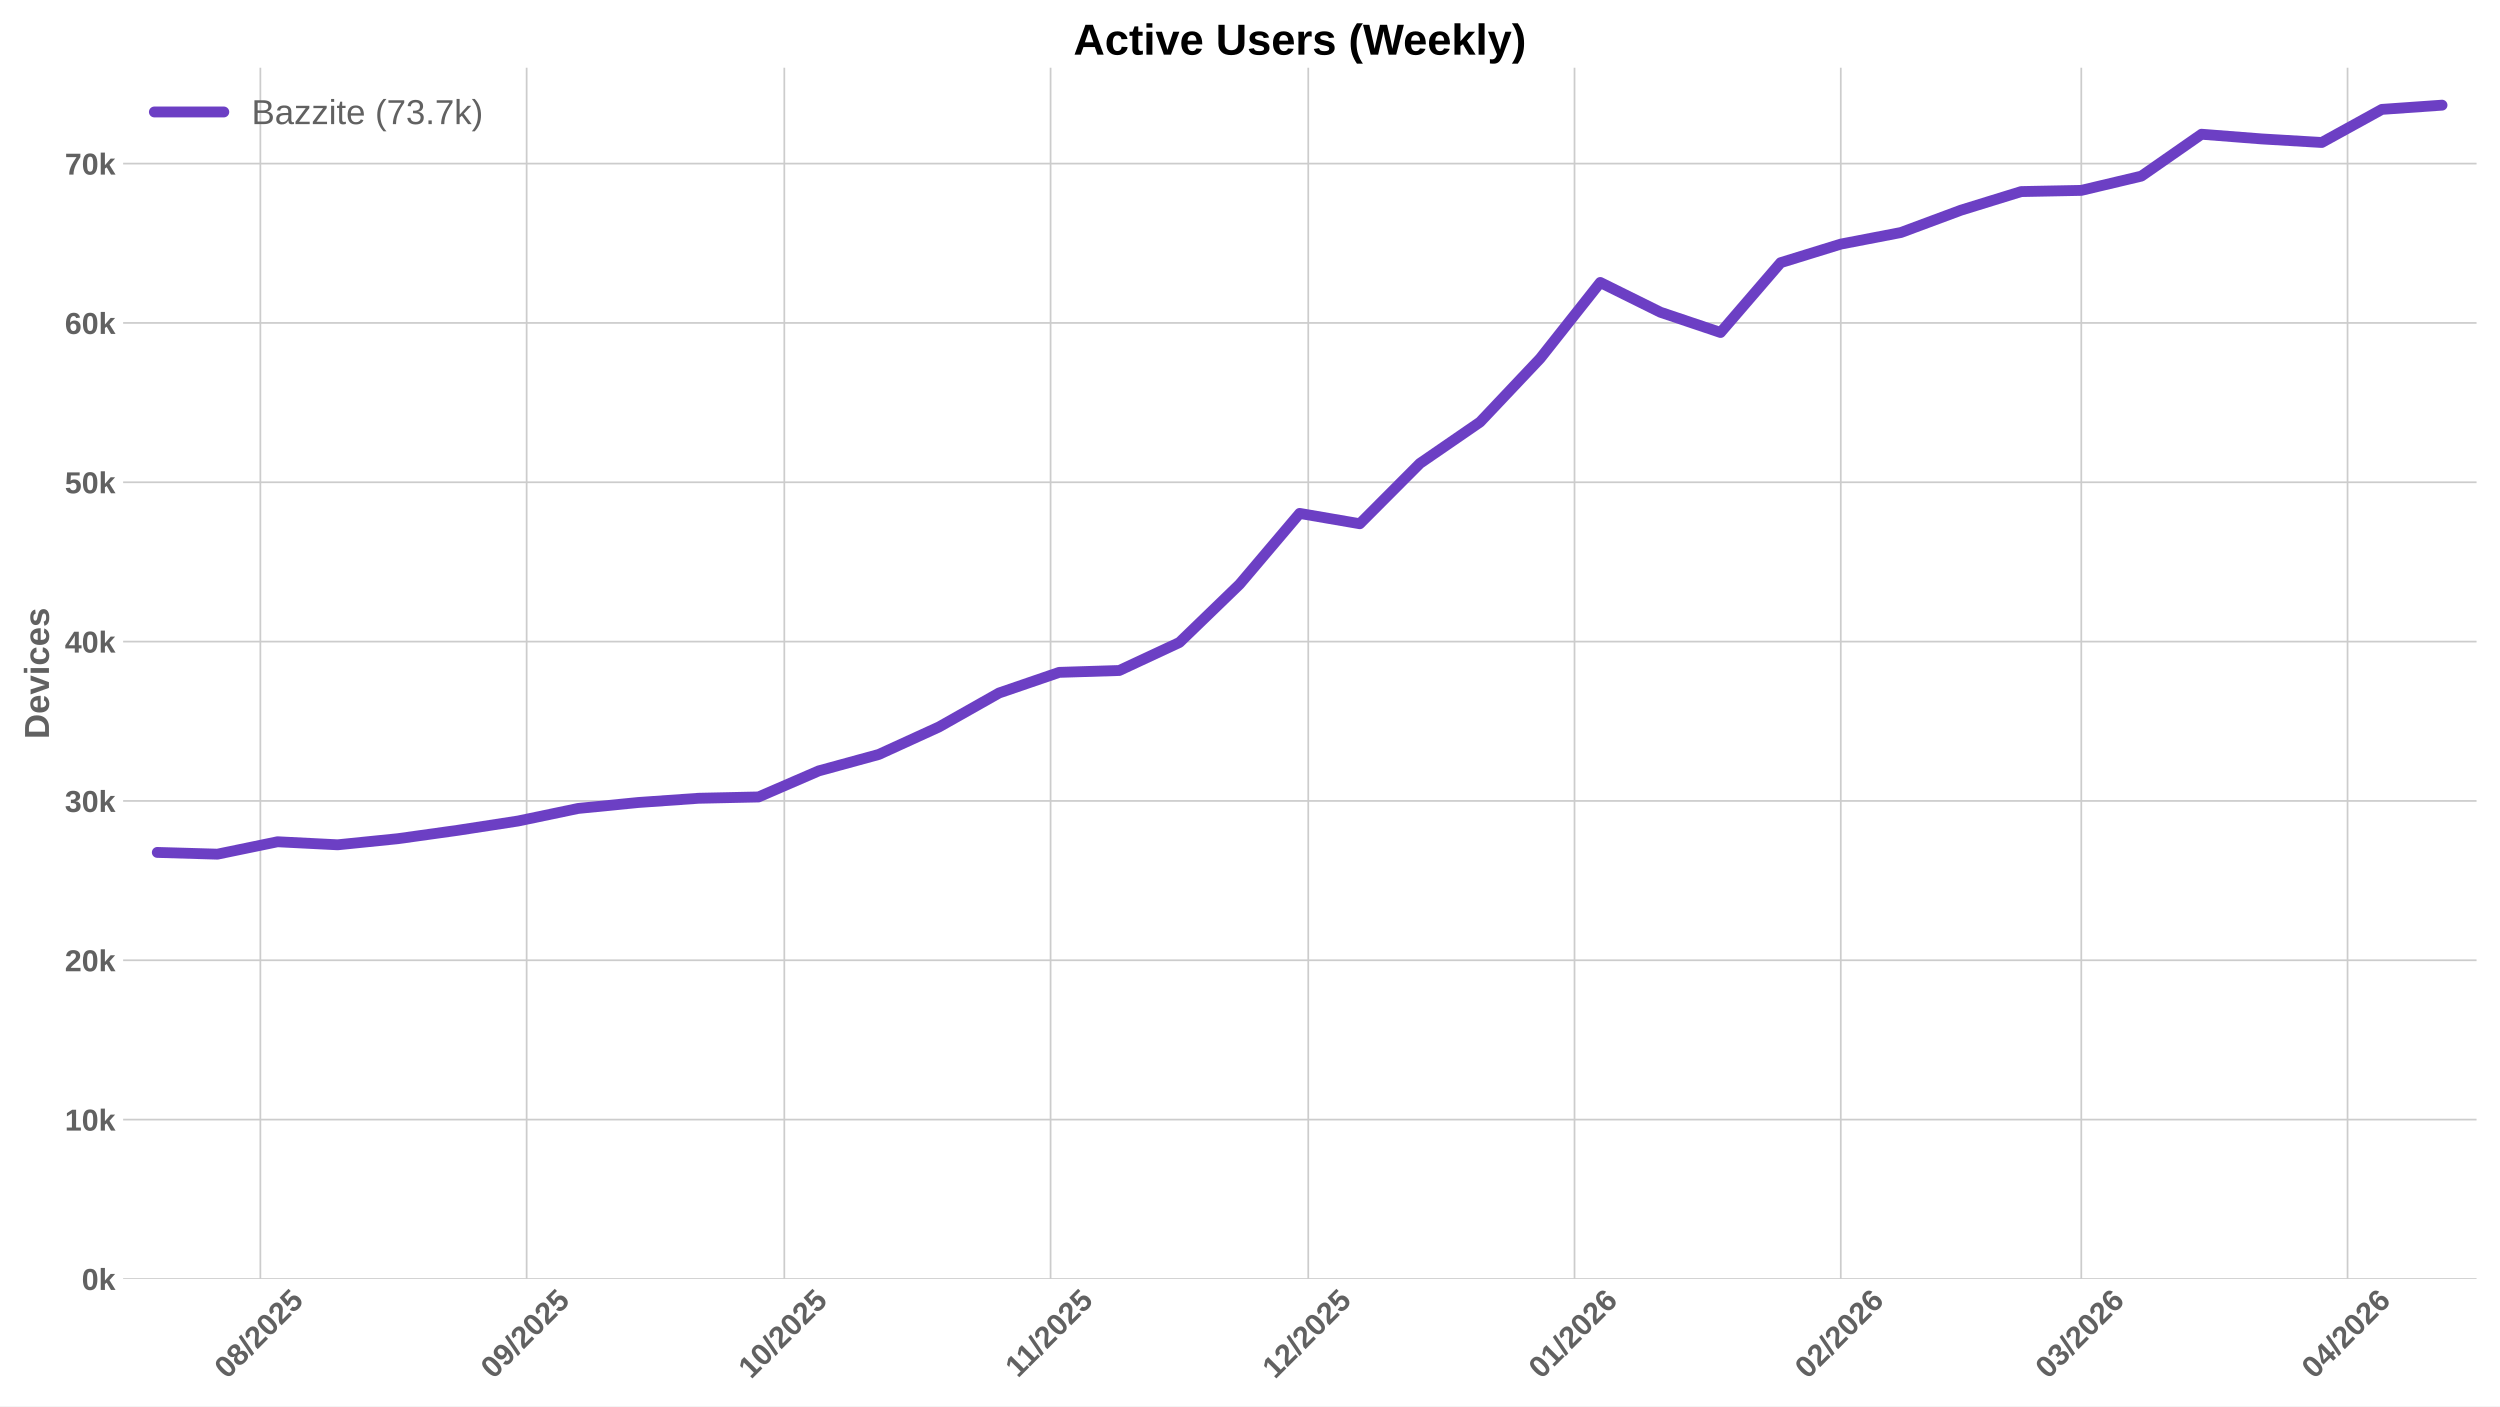
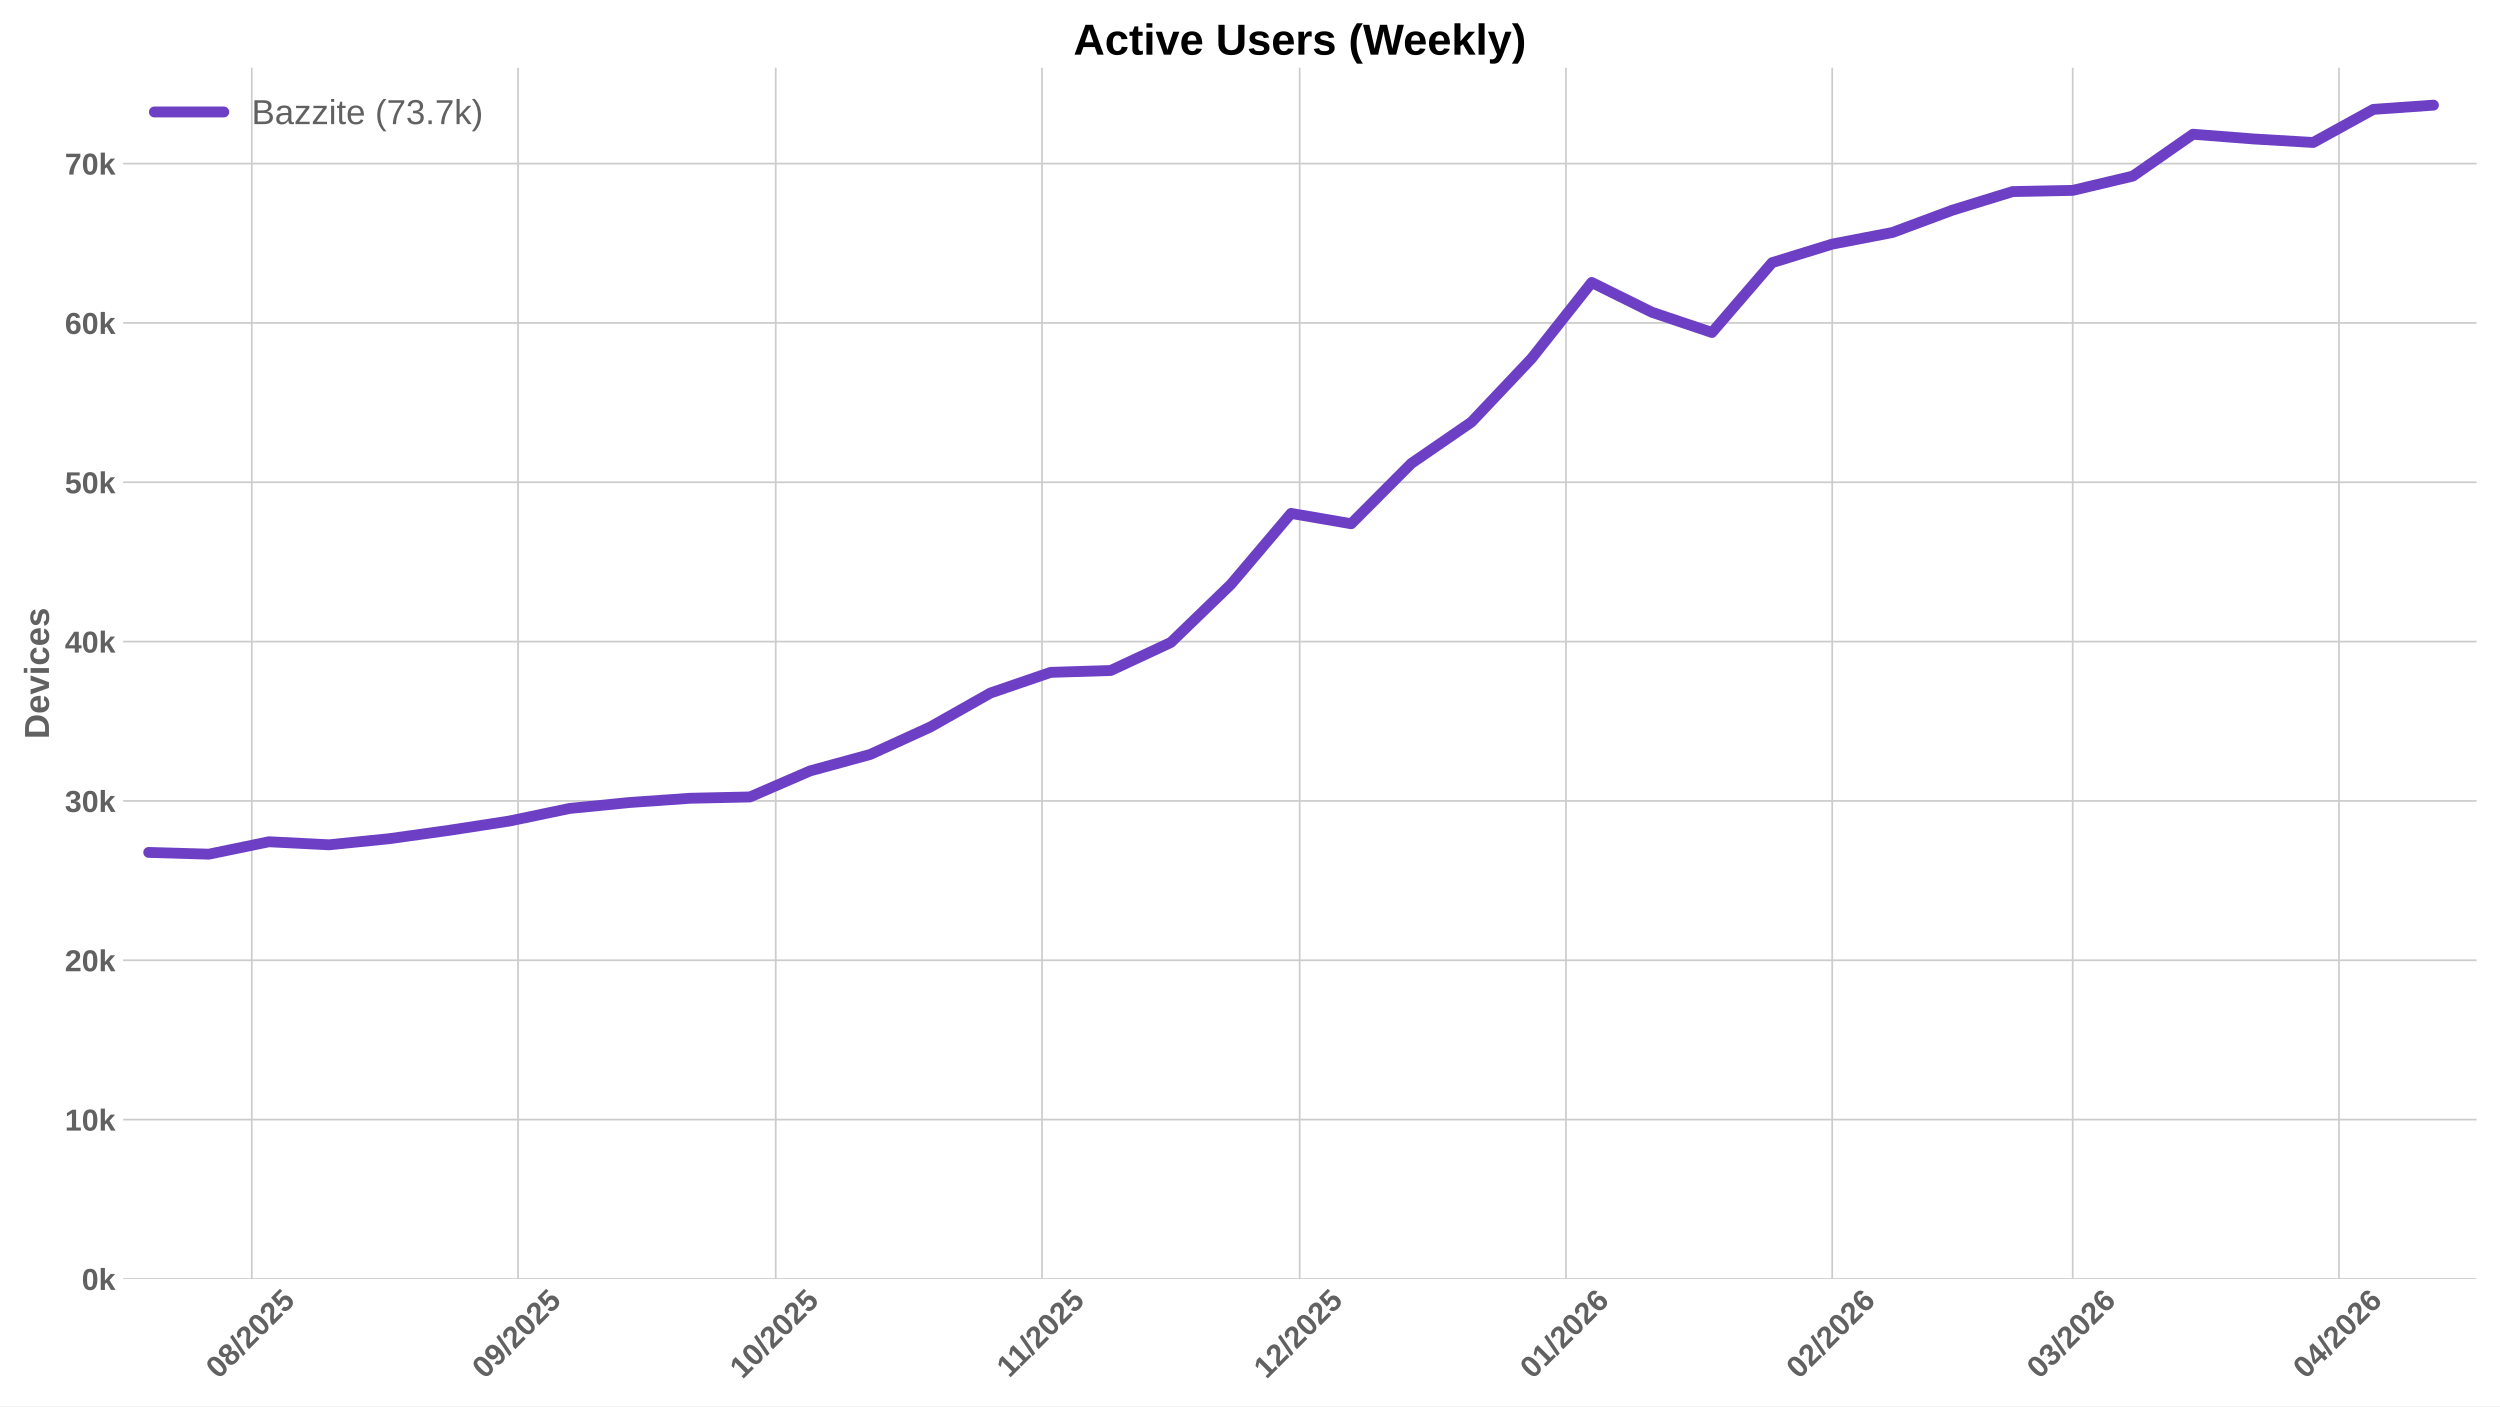
<svg xmlns="http://www.w3.org/2000/svg" xmlns:xlink="http://www.w3.org/1999/xlink" width="1152pt" height="648pt" viewBox="0 0 1152 648" version="1.1">
  <defs>
    <style type="text/css">*{stroke-linejoin: round; stroke-linecap: butt}</style>
  </defs>
  <g id="figure_1">
    <g id="patch_1">
      <path d="M 0 648  L 1152 648  L 1152 0  L 0 0  z " style="fill: #ffffff" />
    </g>
    <g id="axes_1">
      <g id="patch_2">
        <path d="M 56.73 589.343  L 1141.2 589.343  L 1141.2 31.2  L 56.73 31.2  z " style="fill: #ffffff" />
      </g>
      <g id="matplotlib.axis_1">
        <g id="xtick_1">
          <g id="line2d_1">
-             <path d="M 119.976 589.343  L 119.976 31.2  " clip-path="url(#p1891f5cf6b)" style="fill: none; stroke: #cccccc; stroke-width: 0.8; stroke-linecap: round" />
+             <path d="M 116.022 589.343  L 116.022 31.2  " clip-path="url(#p7c97f3d510)" style="fill: none; stroke: #cccccc; stroke-width: 0.8; stroke-linecap: round" />
          </g>
          <g id="line2d_2" />
          <g id="text_1">
-             <g style="fill: #616161" transform="translate(104.6459 635.7977) rotate(-45) scale(0.14 -0.14)">
+             <g style="fill: #616161" transform="translate(100.6916 635.7977) rotate(-45) scale(0.14 -0.14)">
              <defs>
                <path id="LiberationSans-Bold-30" d="M 3297 2203  Q 3297 1088 2914 512  Q 2531 -63 1766 -63  Q 253 -63 253 2203  Q 253 2994 418 3494  Q 584 3994 915 4231  Q 1247 4469 1791 4469  Q 2572 4469 2934 3903  Q 3297 3338 3297 2203  z M 2416 2203  Q 2416 2813 2356 3150  Q 2297 3488 2165 3634  Q 2034 3781 1784 3781  Q 1519 3781 1383 3632  Q 1247 3484 1189 3148  Q 1131 2813 1131 2203  Q 1131 1600 1192 1261  Q 1253 922 1386 775  Q 1519 628 1772 628  Q 2022 628 2158 783  Q 2294 938 2355 1278  Q 2416 1619 2416 2203  z " transform="scale(0.015625)" />
                <path id="LiberationSans-Bold-38" d="M 3363 1241  Q 3363 622 2953 279  Q 2544 -63 1784 -63  Q 1031 -63 617 278  Q 203 619 203 1234  Q 203 1656 447 1945  Q 691 2234 1100 2303  L 1100 2316  Q 744 2394 525 2669  Q 306 2944 306 3303  Q 306 3844 689 4156  Q 1072 4469 1772 4469  Q 2488 4469 2870 4164  Q 3253 3859 3253 3297  Q 3253 2938 3036 2666  Q 2819 2394 2453 2322  L 2453 2309  Q 2878 2241 3120 1961  Q 3363 1681 3363 1241  z M 2350 3250  Q 2350 3563 2206 3708  Q 2063 3853 1772 3853  Q 1203 3853 1203 3250  Q 1203 2619 1778 2619  Q 2066 2619 2208 2766  Q 2350 2913 2350 3250  z M 2453 1313  Q 2453 2003 1766 2003  Q 1447 2003 1276 1822  Q 1106 1641 1106 1300  Q 1106 913 1275 734  Q 1444 556 1791 556  Q 2131 556 2292 734  Q 2453 913 2453 1313  z " transform="scale(0.015625)" />
                <path id="LiberationSans-Bold-2f" d="M 63 -128  L 972 4638  L 1716 4638  L 822 -128  L 63 -128  z " transform="scale(0.015625)" />
                <path id="LiberationSans-Bold-32" d="M 222 0  L 222 609  Q 394 988 711 1347  Q 1028 1706 1509 2097  Q 1972 2472 2158 2715  Q 2344 2959 2344 3194  Q 2344 3769 1766 3769  Q 1484 3769 1336 3617  Q 1188 3466 1144 3163  L 259 3213  Q 334 3825 717 4147  Q 1100 4469 1759 4469  Q 2472 4469 2853 4144  Q 3234 3819 3234 3231  Q 3234 2922 3112 2672  Q 2991 2422 2800 2211  Q 2609 2000 2376 1815  Q 2144 1631 1925 1456  Q 1706 1281 1526 1103  Q 1347 925 1259 722  L 3303 722  L 3303 0  L 222 0  z " transform="scale(0.015625)" />
                <path id="LiberationSans-Bold-35" d="M 3381 1466  Q 3381 766 2945 351  Q 2509 -63 1750 -63  Q 1088 -63 689 235  Q 291 534 197 1100  L 1075 1172  Q 1144 891 1319 762  Q 1494 634 1759 634  Q 2088 634 2283 843  Q 2478 1053 2478 1447  Q 2478 1794 2293 2001  Q 2109 2209 1778 2209  Q 1413 2209 1181 1925  L 325 1925  L 478 4403  L 3125 4403  L 3125 3750  L 1275 3750  L 1203 2638  Q 1522 2919 2000 2919  Q 2628 2919 3004 2528  Q 3381 2138 3381 1466  z " transform="scale(0.015625)" />
              </defs>
              <use xlink:href="#LiberationSans-Bold-30" />
              <use xlink:href="#LiberationSans-Bold-38" transform="translate(55.61523 0)" />
              <use xlink:href="#LiberationSans-Bold-2f" transform="translate(111.2305 0)" />
              <use xlink:href="#LiberationSans-Bold-32" transform="translate(139.0137 0)" />
              <use xlink:href="#LiberationSans-Bold-30" transform="translate(194.6289 0)" />
              <use xlink:href="#LiberationSans-Bold-32" transform="translate(250.2441 0)" />
              <use xlink:href="#LiberationSans-Bold-35" transform="translate(305.8594 0)" />
            </g>
          </g>
        </g>
        <g id="xtick_2">
          <g id="line2d_3">
-             <path d="M 242.672 589.343  L 242.672 31.2  " clip-path="url(#p1891f5cf6b)" style="fill: none; stroke: #cccccc; stroke-width: 0.8; stroke-linecap: round" />
+             <path d="M 238.717 589.343  L 238.717 31.2  " clip-path="url(#p7c97f3d510)" style="fill: none; stroke: #cccccc; stroke-width: 0.8; stroke-linecap: round" />
          </g>
          <g id="line2d_4" />
          <g id="text_2">
-             <g style="fill: #616161" transform="translate(227.3414 635.7977) rotate(-45) scale(0.14 -0.14)">
+             <g style="fill: #616161" transform="translate(223.3872 635.7977) rotate(-45) scale(0.14 -0.14)">
              <defs>
                <path id="LiberationSans-Bold-39" d="M 3322 2272  Q 3322 1100 2894 518  Q 2466 -63 1678 -63  Q 1097 -63 767 185  Q 438 434 300 972  L 1125 1088  Q 1247 628 1688 628  Q 2056 628 2254 981  Q 2453 1334 2459 2028  Q 2341 1794 2070 1661  Q 1800 1528 1488 1528  Q 906 1528 564 1923  Q 222 2319 222 2994  Q 222 3688 623 4078  Q 1025 4469 1759 4469  Q 2550 4469 2936 3920  Q 3322 3372 3322 2272  z M 2394 2888  Q 2394 3297 2214 3539  Q 2034 3781 1738 3781  Q 1447 3781 1280 3570  Q 1113 3359 1113 2988  Q 1113 2622 1278 2401  Q 1444 2181 1741 2181  Q 2022 2181 2208 2373  Q 2394 2566 2394 2888  z " transform="scale(0.015625)" />
              </defs>
              <use xlink:href="#LiberationSans-Bold-30" />
              <use xlink:href="#LiberationSans-Bold-39" transform="translate(55.61523 0)" />
              <use xlink:href="#LiberationSans-Bold-2f" transform="translate(111.2305 0)" />
              <use xlink:href="#LiberationSans-Bold-32" transform="translate(139.0137 0)" />
              <use xlink:href="#LiberationSans-Bold-30" transform="translate(194.6289 0)" />
              <use xlink:href="#LiberationSans-Bold-32" transform="translate(250.2441 0)" />
              <use xlink:href="#LiberationSans-Bold-35" transform="translate(305.8594 0)" />
            </g>
          </g>
        </g>
        <g id="xtick_3">
          <g id="line2d_5">
-             <path d="M 361.409 589.343  L 361.409 31.2  " clip-path="url(#p1891f5cf6b)" style="fill: none; stroke: #cccccc; stroke-width: 0.8; stroke-linecap: round" />
+             <path d="M 357.455 589.343  L 357.455 31.2  " clip-path="url(#p7c97f3d510)" style="fill: none; stroke: #cccccc; stroke-width: 0.8; stroke-linecap: round" />
          </g>
          <g id="line2d_6" />
          <g id="text_3">
-             <g style="fill: #616161" transform="translate(346.079 635.7977) rotate(-45) scale(0.14 -0.14)">
+             <g style="fill: #616161" transform="translate(342.1247 635.7977) rotate(-45) scale(0.14 -0.14)">
              <defs>
                <path id="LiberationSans-Bold-31" d="M 403 0  L 403 653  L 1494 653  L 1494 3656  L 438 2997  L 438 3688  L 1541 4403  L 2372 4403  L 2372 653  L 3381 653  L 3381 0  L 403 0  z " transform="scale(0.015625)" />
              </defs>
              <use xlink:href="#LiberationSans-Bold-31" />
              <use xlink:href="#LiberationSans-Bold-30" transform="translate(55.61523 0)" />
              <use xlink:href="#LiberationSans-Bold-2f" transform="translate(111.2305 0)" />
              <use xlink:href="#LiberationSans-Bold-32" transform="translate(139.0137 0)" />
              <use xlink:href="#LiberationSans-Bold-30" transform="translate(194.6289 0)" />
              <use xlink:href="#LiberationSans-Bold-32" transform="translate(250.2441 0)" />
              <use xlink:href="#LiberationSans-Bold-35" transform="translate(305.8594 0)" />
            </g>
          </g>
        </g>
        <g id="xtick_4">
          <g id="line2d_7">
-             <path d="M 484.105 589.343  L 484.105 31.2  " clip-path="url(#p1891f5cf6b)" style="fill: none; stroke: #cccccc; stroke-width: 0.8; stroke-linecap: round" />
+             <path d="M 480.151 589.343  L 480.151 31.2  " clip-path="url(#p7c97f3d510)" style="fill: none; stroke: #cccccc; stroke-width: 0.8; stroke-linecap: round" />
          </g>
          <g id="line2d_8" />
          <g id="text_4">
-             <g style="fill: #616161" transform="translate(469.0467 635.2532) rotate(-45) scale(0.14 -0.14)">
+             <g style="fill: #616161" transform="translate(465.0925 635.2532) rotate(-45) scale(0.14 -0.14)">
              <use xlink:href="#LiberationSans-Bold-31" />
              <use xlink:href="#LiberationSans-Bold-31" transform="translate(50.11523 0)" />
              <use xlink:href="#LiberationSans-Bold-2f" transform="translate(105.7305 0)" />
              <use xlink:href="#LiberationSans-Bold-32" transform="translate(133.5137 0)" />
              <use xlink:href="#LiberationSans-Bold-30" transform="translate(189.1289 0)" />
              <use xlink:href="#LiberationSans-Bold-32" transform="translate(244.7441 0)" />
              <use xlink:href="#LiberationSans-Bold-35" transform="translate(300.3594 0)" />
            </g>
          </g>
        </g>
        <g id="xtick_5">
          <g id="line2d_9">
-             <path d="M 602.842 589.343  L 602.842 31.2  " clip-path="url(#p1891f5cf6b)" style="fill: none; stroke: #cccccc; stroke-width: 0.8; stroke-linecap: round" />
+             <path d="M 598.888 589.343  L 598.888 31.2  " clip-path="url(#p7c97f3d510)" style="fill: none; stroke: #cccccc; stroke-width: 0.8; stroke-linecap: round" />
          </g>
          <g id="line2d_10" />
          <g id="text_5">
-             <g style="fill: #616161" transform="translate(587.5121 635.7977) rotate(-45) scale(0.14 -0.14)">
+             <g style="fill: #616161" transform="translate(583.5579 635.7977) rotate(-45) scale(0.14 -0.14)">
              <use xlink:href="#LiberationSans-Bold-31" />
              <use xlink:href="#LiberationSans-Bold-32" transform="translate(55.61523 0)" />
              <use xlink:href="#LiberationSans-Bold-2f" transform="translate(111.2305 0)" />
              <use xlink:href="#LiberationSans-Bold-32" transform="translate(139.0137 0)" />
              <use xlink:href="#LiberationSans-Bold-30" transform="translate(194.6289 0)" />
              <use xlink:href="#LiberationSans-Bold-32" transform="translate(250.2441 0)" />
              <use xlink:href="#LiberationSans-Bold-35" transform="translate(305.8594 0)" />
            </g>
          </g>
        </g>
        <g id="xtick_6">
          <g id="line2d_11">
-             <path d="M 725.538 589.343  L 725.538 31.2  " clip-path="url(#p1891f5cf6b)" style="fill: none; stroke: #cccccc; stroke-width: 0.8; stroke-linecap: round" />
+             <path d="M 721.584 589.343  L 721.584 31.2  " clip-path="url(#p7c97f3d510)" style="fill: none; stroke: #cccccc; stroke-width: 0.8; stroke-linecap: round" />
          </g>
          <g id="line2d_12" />
          <g id="text_6">
-             <g style="fill: #616161" transform="translate(710.2076 635.7977) rotate(-45) scale(0.14 -0.14)">
+             <g style="fill: #616161" transform="translate(706.2534 635.7977) rotate(-45) scale(0.14 -0.14)">
              <defs>
                <path id="LiberationSans-Bold-36" d="M 3328 1441  Q 3328 738 2934 337  Q 2541 -63 1847 -63  Q 1069 -63 651 482  Q 234 1028 234 2100  Q 234 3278 657 3873  Q 1081 4469 1869 4469  Q 2428 4469 2751 4222  Q 3075 3975 3209 3456  L 2381 3341  Q 2263 3775 1850 3775  Q 1497 3775 1295 3422  Q 1094 3069 1094 2350  Q 1234 2584 1484 2709  Q 1734 2834 2050 2834  Q 2641 2834 2984 2459  Q 3328 2084 3328 1441  z M 2447 1416  Q 2447 1791 2273 1989  Q 2100 2188 1797 2188  Q 1506 2188 1331 2002  Q 1156 1816 1156 1509  Q 1156 1125 1339 873  Q 1522 622 1819 622  Q 2116 622 2281 833  Q 2447 1044 2447 1416  z " transform="scale(0.015625)" />
              </defs>
              <use xlink:href="#LiberationSans-Bold-30" />
              <use xlink:href="#LiberationSans-Bold-31" transform="translate(55.61523 0)" />
              <use xlink:href="#LiberationSans-Bold-2f" transform="translate(111.2305 0)" />
              <use xlink:href="#LiberationSans-Bold-32" transform="translate(139.0137 0)" />
              <use xlink:href="#LiberationSans-Bold-30" transform="translate(194.6289 0)" />
              <use xlink:href="#LiberationSans-Bold-32" transform="translate(250.2441 0)" />
              <use xlink:href="#LiberationSans-Bold-36" transform="translate(305.8594 0)" />
            </g>
          </g>
        </g>
        <g id="xtick_7">
          <g id="line2d_13">
-             <path d="M 848.233 589.343  L 848.233 31.2  " clip-path="url(#p1891f5cf6b)" style="fill: none; stroke: #cccccc; stroke-width: 0.8; stroke-linecap: round" />
+             <path d="M 844.279 589.343  L 844.279 31.2  " clip-path="url(#p7c97f3d510)" style="fill: none; stroke: #cccccc; stroke-width: 0.8; stroke-linecap: round" />
          </g>
          <g id="line2d_14" />
          <g id="text_7">
-             <g style="fill: #616161" transform="translate(832.9031 635.7977) rotate(-45) scale(0.14 -0.14)">
+             <g style="fill: #616161" transform="translate(828.9489 635.7977) rotate(-45) scale(0.14 -0.14)">
              <use xlink:href="#LiberationSans-Bold-30" />
              <use xlink:href="#LiberationSans-Bold-32" transform="translate(55.61523 0)" />
              <use xlink:href="#LiberationSans-Bold-2f" transform="translate(111.2305 0)" />
              <use xlink:href="#LiberationSans-Bold-32" transform="translate(139.0137 0)" />
              <use xlink:href="#LiberationSans-Bold-30" transform="translate(194.6289 0)" />
              <use xlink:href="#LiberationSans-Bold-32" transform="translate(250.2441 0)" />
              <use xlink:href="#LiberationSans-Bold-36" transform="translate(305.8594 0)" />
            </g>
          </g>
        </g>
        <g id="xtick_8">
          <g id="line2d_15">
-             <path d="M 959.055 589.343  L 959.055 31.2  " clip-path="url(#p1891f5cf6b)" style="fill: none; stroke: #cccccc; stroke-width: 0.8; stroke-linecap: round" />
+             <path d="M 955.101 589.343  L 955.101 31.2  " clip-path="url(#p7c97f3d510)" style="fill: none; stroke: #cccccc; stroke-width: 0.8; stroke-linecap: round" />
          </g>
          <g id="line2d_16" />
          <g id="text_8">
-             <g style="fill: #616161" transform="translate(943.7249 635.7977) rotate(-45) scale(0.14 -0.14)">
+             <g style="fill: #616161" transform="translate(939.7706 635.7977) rotate(-45) scale(0.14 -0.14)">
              <defs>
                <path id="LiberationSans-Bold-33" d="M 3328 1222  Q 3328 603 2922 265  Q 2516 -72 1766 -72  Q 1056 -72 637 254  Q 219 581 147 1197  L 1041 1275  Q 1125 641 1763 641  Q 2078 641 2253 797  Q 2428 953 2428 1275  Q 2428 1569 2215 1725  Q 2003 1881 1584 1881  L 1278 1881  L 1278 2591  L 1566 2591  Q 1944 2591 2134 2745  Q 2325 2900 2325 3188  Q 2325 3459 2173 3614  Q 2022 3769 1731 3769  Q 1459 3769 1292 3619  Q 1125 3469 1100 3194  L 222 3256  Q 291 3825 694 4147  Q 1097 4469 1747 4469  Q 2438 4469 2827 4158  Q 3216 3847 3216 3297  Q 3216 2884 2973 2618  Q 2731 2353 2275 2266  L 2275 2253  Q 2781 2194 3054 1920  Q 3328 1647 3328 1222  z " transform="scale(0.015625)" />
              </defs>
              <use xlink:href="#LiberationSans-Bold-30" />
              <use xlink:href="#LiberationSans-Bold-33" transform="translate(55.61523 0)" />
              <use xlink:href="#LiberationSans-Bold-2f" transform="translate(111.2305 0)" />
              <use xlink:href="#LiberationSans-Bold-32" transform="translate(139.0137 0)" />
              <use xlink:href="#LiberationSans-Bold-30" transform="translate(194.6289 0)" />
              <use xlink:href="#LiberationSans-Bold-32" transform="translate(250.2441 0)" />
              <use xlink:href="#LiberationSans-Bold-36" transform="translate(305.8594 0)" />
            </g>
          </g>
        </g>
        <g id="xtick_9">
          <g id="line2d_17">
-             <path d="M 1081.751 589.343  L 1081.751 31.2  " clip-path="url(#p1891f5cf6b)" style="fill: none; stroke: #cccccc; stroke-width: 0.8; stroke-linecap: round" />
+             <path d="M 1077.796 589.343  L 1077.796 31.2  " clip-path="url(#p7c97f3d510)" style="fill: none; stroke: #cccccc; stroke-width: 0.8; stroke-linecap: round" />
          </g>
          <g id="line2d_18" />
          <g id="text_9">
-             <g style="fill: #616161" transform="translate(1066.42 635.7977) rotate(-45) scale(0.14 -0.14)">
+             <g style="fill: #616161" transform="translate(1062.466 635.7977) rotate(-45) scale(0.14 -0.14)">
              <defs>
                <path id="LiberationSans-Bold-34" d="M 2938 897  L 2938 0  L 2100 0  L 2100 897  L 97 897  L 97 1556  L 1956 4403  L 2938 4403  L 2938 1550  L 3525 1550  L 3525 897  L 2938 897  z M 2100 2991  Q 2100 3159 2111 3356  Q 2122 3553 2128 3609  Q 2047 3434 1834 3103  L 813 1550  L 2100 1550  L 2100 2991  z " transform="scale(0.015625)" />
              </defs>
              <use xlink:href="#LiberationSans-Bold-30" />
              <use xlink:href="#LiberationSans-Bold-34" transform="translate(55.61523 0)" />
              <use xlink:href="#LiberationSans-Bold-2f" transform="translate(111.2305 0)" />
              <use xlink:href="#LiberationSans-Bold-32" transform="translate(139.0137 0)" />
              <use xlink:href="#LiberationSans-Bold-30" transform="translate(194.6289 0)" />
              <use xlink:href="#LiberationSans-Bold-32" transform="translate(250.2441 0)" />
              <use xlink:href="#LiberationSans-Bold-36" transform="translate(305.8594 0)" />
            </g>
          </g>
        </g>
      </g>
      <g id="matplotlib.axis_2">
        <g id="ytick_1">
          <g id="line2d_19">
-             <path d="M 56.73 589.343  L 1141.2 589.343  " clip-path="url(#p1891f5cf6b)" style="fill: none; stroke: #cccccc; stroke-width: 0.8; stroke-linecap: round" />
+             <path d="M 56.73 589.343  L 1141.2 589.343  " clip-path="url(#p7c97f3d510)" style="fill: none; stroke: #cccccc; stroke-width: 0.8; stroke-linecap: round" />
          </g>
          <g id="line2d_20" />
          <g id="text_10">
            <g style="fill: #616161" transform="translate(37.65937 594.416) scale(0.14 -0.14)">
              <defs>
                <path id="LiberationSans-Bold-6b" d="M 2606 0  L 1703 1531  L 1325 1269  L 1325 0  L 447 0  L 447 4638  L 1325 4638  L 1325 1981  L 2531 3381  L 3475 3381  L 2288 2063  L 3566 0  L 2606 0  z " transform="scale(0.015625)" />
              </defs>
              <use xlink:href="#LiberationSans-Bold-30" />
              <use xlink:href="#LiberationSans-Bold-6b" transform="translate(55.61523 0)" />
            </g>
          </g>
        </g>
        <g id="ytick_2">
          <g id="line2d_21">
-             <path d="M 56.73 515.922  L 1141.2 515.922  " clip-path="url(#p1891f5cf6b)" style="fill: none; stroke: #cccccc; stroke-width: 0.8; stroke-linecap: round" />
+             <path d="M 56.73 515.922  L 1141.2 515.922  " clip-path="url(#p7c97f3d510)" style="fill: none; stroke: #cccccc; stroke-width: 0.8; stroke-linecap: round" />
          </g>
          <g id="line2d_22" />
          <g id="text_11">
            <g style="fill: #616161" transform="translate(29.87406 520.9949) scale(0.14 -0.14)">
              <use xlink:href="#LiberationSans-Bold-31" />
              <use xlink:href="#LiberationSans-Bold-30" transform="translate(55.61523 0)" />
              <use xlink:href="#LiberationSans-Bold-6b" transform="translate(111.2305 0)" />
            </g>
          </g>
        </g>
        <g id="ytick_3">
          <g id="line2d_23">
-             <path d="M 56.73 442.501  L 1141.2 442.501  " clip-path="url(#p1891f5cf6b)" style="fill: none; stroke: #cccccc; stroke-width: 0.8; stroke-linecap: round" />
+             <path d="M 56.73 442.501  L 1141.2 442.501  " clip-path="url(#p7c97f3d510)" style="fill: none; stroke: #cccccc; stroke-width: 0.8; stroke-linecap: round" />
          </g>
          <g id="line2d_24" />
          <g id="text_12">
            <g style="fill: #616161" transform="translate(29.87406 447.5738) scale(0.14 -0.14)">
              <use xlink:href="#LiberationSans-Bold-32" />
              <use xlink:href="#LiberationSans-Bold-30" transform="translate(55.61523 0)" />
              <use xlink:href="#LiberationSans-Bold-6b" transform="translate(111.2305 0)" />
            </g>
          </g>
        </g>
        <g id="ytick_4">
          <g id="line2d_25">
-             <path d="M 56.73 369.08  L 1141.2 369.08  " clip-path="url(#p1891f5cf6b)" style="fill: none; stroke: #cccccc; stroke-width: 0.8; stroke-linecap: round" />
+             <path d="M 56.73 369.08  L 1141.2 369.08  " clip-path="url(#p7c97f3d510)" style="fill: none; stroke: #cccccc; stroke-width: 0.8; stroke-linecap: round" />
          </g>
          <g id="line2d_26" />
          <g id="text_13">
            <g style="fill: #616161" transform="translate(29.87406 374.1527) scale(0.14 -0.14)">
              <use xlink:href="#LiberationSans-Bold-33" />
              <use xlink:href="#LiberationSans-Bold-30" transform="translate(55.61523 0)" />
              <use xlink:href="#LiberationSans-Bold-6b" transform="translate(111.2305 0)" />
            </g>
          </g>
        </g>
        <g id="ytick_5">
          <g id="line2d_27">
-             <path d="M 56.73 295.659  L 1141.2 295.659  " clip-path="url(#p1891f5cf6b)" style="fill: none; stroke: #cccccc; stroke-width: 0.8; stroke-linecap: round" />
+             <path d="M 56.73 295.659  L 1141.2 295.659  " clip-path="url(#p7c97f3d510)" style="fill: none; stroke: #cccccc; stroke-width: 0.8; stroke-linecap: round" />
          </g>
          <g id="line2d_28" />
          <g id="text_14">
            <g style="fill: #616161" transform="translate(29.87406 300.7316) scale(0.14 -0.14)">
              <use xlink:href="#LiberationSans-Bold-34" />
              <use xlink:href="#LiberationSans-Bold-30" transform="translate(55.61523 0)" />
              <use xlink:href="#LiberationSans-Bold-6b" transform="translate(111.2305 0)" />
            </g>
          </g>
        </g>
        <g id="ytick_6">
          <g id="line2d_29">
-             <path d="M 56.73 222.238  L 1141.2 222.238  " clip-path="url(#p1891f5cf6b)" style="fill: none; stroke: #cccccc; stroke-width: 0.8; stroke-linecap: round" />
+             <path d="M 56.73 222.238  L 1141.2 222.238  " clip-path="url(#p7c97f3d510)" style="fill: none; stroke: #cccccc; stroke-width: 0.8; stroke-linecap: round" />
          </g>
          <g id="line2d_30" />
          <g id="text_15">
            <g style="fill: #616161" transform="translate(29.87406 227.3105) scale(0.14 -0.14)">
              <use xlink:href="#LiberationSans-Bold-35" />
              <use xlink:href="#LiberationSans-Bold-30" transform="translate(55.61523 0)" />
              <use xlink:href="#LiberationSans-Bold-6b" transform="translate(111.2305 0)" />
            </g>
          </g>
        </g>
        <g id="ytick_7">
          <g id="line2d_31">
-             <path d="M 56.73 148.817  L 1141.2 148.817  " clip-path="url(#p1891f5cf6b)" style="fill: none; stroke: #cccccc; stroke-width: 0.8; stroke-linecap: round" />
+             <path d="M 56.73 148.817  L 1141.2 148.817  " clip-path="url(#p7c97f3d510)" style="fill: none; stroke: #cccccc; stroke-width: 0.8; stroke-linecap: round" />
          </g>
          <g id="line2d_32" />
          <g id="text_16">
            <g style="fill: #616161" transform="translate(29.87406 153.8894) scale(0.14 -0.14)">
              <use xlink:href="#LiberationSans-Bold-36" />
              <use xlink:href="#LiberationSans-Bold-30" transform="translate(55.61523 0)" />
              <use xlink:href="#LiberationSans-Bold-6b" transform="translate(111.2305 0)" />
            </g>
          </g>
        </g>
        <g id="ytick_8">
          <g id="line2d_33">
-             <path d="M 56.73 75.395  L 1141.2 75.395  " clip-path="url(#p1891f5cf6b)" style="fill: none; stroke: #cccccc; stroke-width: 0.8; stroke-linecap: round" />
+             <path d="M 56.73 75.395  L 1141.2 75.395  " clip-path="url(#p7c97f3d510)" style="fill: none; stroke: #cccccc; stroke-width: 0.8; stroke-linecap: round" />
          </g>
          <g id="line2d_34" />
          <g id="text_17">
            <g style="fill: #616161" transform="translate(29.87406 80.46828) scale(0.14 -0.14)">
              <defs>
                <path id="LiberationSans-Bold-37" d="M 3278 3706  Q 2981 3238 2717 2797  Q 2453 2356 2256 1911  Q 2059 1466 1945 995  Q 1831 525 1831 0  L 916 0  Q 916 550 1059 1064  Q 1203 1578 1475 2111  Q 1747 2644 2463 3681  L 275 3681  L 275 4403  L 3278 4403  L 3278 3706  z " transform="scale(0.015625)" />
              </defs>
              <use xlink:href="#LiberationSans-Bold-37" />
              <use xlink:href="#LiberationSans-Bold-30" transform="translate(55.61523 0)" />
              <use xlink:href="#LiberationSans-Bold-6b" transform="translate(111.2305 0)" />
            </g>
          </g>
        </g>
        <g id="text_18">
          <g style="fill: #616161" transform="translate(22.55406 340.5153) rotate(-90) scale(0.16 -0.16)">
            <defs>
              <path id="LiberationSans-Bold-44" d="M 4353 2234  Q 4353 1553 4086 1045  Q 3819 538 3330 269  Q 2841 0 2209 0  L 428 0  L 428 4403  L 2022 4403  Q 3134 4403 3743 3842  Q 4353 3281 4353 2234  z M 3425 2234  Q 3425 2944 3056 3317  Q 2688 3691 2003 3691  L 1350 3691  L 1350 713  L 2131 713  Q 2725 713 3075 1122  Q 3425 1531 3425 2234  z " transform="scale(0.015625)" />
              <path id="LiberationSans-Bold-65" d="M 1831 -63  Q 1069 -63 659 389  Q 250 841 250 1706  Q 250 2544 665 2994  Q 1081 3444 1844 3444  Q 2572 3444 2956 2961  Q 3341 2478 3341 1547  L 3341 1522  L 1172 1522  Q 1172 1028 1355 776  Q 1538 525 1875 525  Q 2341 525 2463 928  L 3291 856  Q 2931 -63 1831 -63  z M 1831 2891  Q 1522 2891 1355 2675  Q 1188 2459 1178 2072  L 2491 2072  Q 2466 2481 2294 2686  Q 2122 2891 1831 2891  z " transform="scale(0.015625)" />
              <path id="LiberationSans-Bold-76" d="M 2284 0  L 1234 0  L 25 3381  L 953 3381  L 1544 1491  Q 1591 1334 1766 709  Q 1797 838 1894 1159  Q 1991 1481 2613 3381  L 3531 3381  L 2284 0  z " transform="scale(0.015625)" />
              <path id="LiberationSans-Bold-69" d="M 447 3991  L 447 4638  L 1325 4638  L 1325 3991  L 447 3991  z M 447 0  L 447 3381  L 1325 3381  L 1325 0  L 447 0  z " transform="scale(0.015625)" />
              <path id="LiberationSans-Bold-63" d="M 1856 -63  Q 1088 -63 669 395  Q 250 853 250 1672  Q 250 2509 672 2976  Q 1094 3444 1869 3444  Q 2466 3444 2856 3144  Q 3247 2844 3347 2316  L 2463 2272  Q 2425 2531 2275 2686  Q 2125 2841 1850 2841  Q 1172 2841 1172 1706  Q 1172 538 1863 538  Q 2113 538 2281 695  Q 2450 853 2491 1166  L 3372 1125  Q 3325 778 3123 506  Q 2922 234 2594 85  Q 2266 -63 1856 -63  z " transform="scale(0.015625)" />
              <path id="LiberationSans-Bold-73" d="M 3297 988  Q 3297 497 2895 217  Q 2494 -63 1784 -63  Q 1088 -63 717 157  Q 347 378 225 844  L 997 959  Q 1063 719 1223 619  Q 1384 519 1784 519  Q 2153 519 2322 612  Q 2491 706 2491 906  Q 2491 1069 2355 1164  Q 2219 1259 1894 1325  Q 1150 1472 890 1598  Q 631 1725 495 1926  Q 359 2128 359 2422  Q 359 2906 732 3176  Q 1106 3447 1791 3447  Q 2394 3447 2761 3212  Q 3128 2978 3219 2534  L 2441 2453  Q 2403 2659 2256 2761  Q 2109 2863 1791 2863  Q 1478 2863 1322 2783  Q 1166 2703 1166 2516  Q 1166 2369 1286 2283  Q 1406 2197 1691 2141  Q 2088 2059 2395 1973  Q 2703 1888 2889 1769  Q 3075 1650 3186 1464  Q 3297 1278 3297 988  z " transform="scale(0.015625)" />
            </defs>
            <use xlink:href="#LiberationSans-Bold-44" />
            <use xlink:href="#LiberationSans-Bold-65" transform="translate(72.2168 0)" />
            <use xlink:href="#LiberationSans-Bold-76" transform="translate(127.832 0)" />
            <use xlink:href="#LiberationSans-Bold-69" transform="translate(183.4473 0)" />
            <use xlink:href="#LiberationSans-Bold-63" transform="translate(211.2305 0)" />
            <use xlink:href="#LiberationSans-Bold-65" transform="translate(266.8457 0)" />
            <use xlink:href="#LiberationSans-Bold-73" transform="translate(322.4609 0)" />
          </g>
        </g>
      </g>
      <g id="line2d_35">
-         <path d="M 72.481 392.795  L 100.187 393.603  L 127.892 387.883  L 155.597 389.285  L 183.303 386.473  L 211.008 382.597  L 238.714 378.324  L 266.419 372.531  L 294.125 369.792  L 321.83 367.846  L 349.536 367.23  L 377.241 355.233  L 404.946 347.648  L 432.652 334.99  L 460.357 319.337  L 488.063 309.829  L 515.768 308.963  L 543.474 296.048  L 571.179 269.264  L 598.884 236.577  L 626.59 241.342  L 654.295 213.545  L 682.001 194.484  L 709.706 165.175  L 737.412 130.16  L 765.117 143.875  L 792.823 153.214  L 820.528 121.041  L 848.233 112.48  L 875.939 107.143  L 903.644 96.842  L 931.35 88.281  L 959.055 87.73  L 986.761 81.152  L 1014.466 61.857  L 1042.171 64.015  L 1069.877 65.66  L 1097.582 50.403  L 1125.288 48.457  " clip-path="url(#p1891f5cf6b)" style="fill: none; stroke: #6c3fc4; stroke-width: 5; stroke-linecap: round" />
+         <path d="M 68.527 392.795  L 96.232 393.603  L 123.938 387.883  L 151.643 389.285  L 179.349 386.473  L 207.054 382.597  L 234.76 378.324  L 262.465 372.531  L 290.17 369.792  L 317.876 367.846  L 345.581 367.23  L 373.287 355.233  L 400.992 347.648  L 428.698 334.99  L 456.403 319.337  L 484.108 309.829  L 511.814 308.963  L 539.519 296.048  L 567.225 269.264  L 594.93 236.577  L 622.636 241.342  L 650.341 213.545  L 678.047 194.484  L 705.752 165.175  L 733.457 130.16  L 761.163 143.875  L 788.868 153.214  L 816.574 121.041  L 844.279 112.48  L 871.985 107.143  L 899.69 96.842  L 927.395 88.281  L 955.101 87.73  L 982.806 81.152  L 1010.512 61.857  L 1038.217 64.015  L 1065.923 65.66  L 1093.628 50.403  L 1121.334 48.457  " clip-path="url(#p7c97f3d510)" style="fill: none; stroke: #6c3fc4; stroke-width: 5; stroke-linecap: round" />
      </g>
      <g id="patch_3">
        <path d="M 56.73 589.343  L 56.73 31.2  " style="fill: none" />
      </g>
      <g id="patch_4">
        <path d="M 1141.2 589.343  L 1141.2 31.2  " style="fill: none" />
      </g>
      <g id="patch_5">
        <path d="M 56.73 589.343  L 1141.2 589.343  " style="fill: none" />
      </g>
      <g id="patch_6">
        <path d="M 56.73 31.2  L 1141.2 31.2  " style="fill: none" />
      </g>
      <g id="text_19">
        <g transform="translate(494.6541 25.2) scale(0.2 -0.2)">
          <defs>
            <path id="LiberationSans-Bold-41" d="M 3541 0  L 3150 1125  L 1472 1125  L 1081 0  L 159 0  L 1766 4403  L 2853 4403  L 4453 0  L 3541 0  z M 2309 3725  L 2291 3656  Q 2259 3544 2215 3400  Q 2172 3256 1678 1819  L 2944 1819  L 2509 3084  L 2375 3509  L 2309 3725  z " transform="scale(0.015625)" />
            <path id="LiberationSans-Bold-74" d="M 1313 -56  Q 925 -56 715 155  Q 506 366 506 794  L 506 2788  L 78 2788  L 78 3381  L 550 3381  L 825 4175  L 1375 4175  L 1375 3381  L 2016 3381  L 2016 2788  L 1375 2788  L 1375 1031  Q 1375 784 1469 667  Q 1563 550 1759 550  Q 1863 550 2053 594  L 2053 50  Q 1728 -56 1313 -56  z " transform="scale(0.015625)" />
            <path id="LiberationSans-Bold-20" transform="scale(0.015625)" />
            <path id="LiberationSans-Bold-55" d="M 2259 -63  Q 1350 -63 867 381  Q 384 825 384 1650  L 384 4403  L 1306 4403  L 1306 1722  Q 1306 1200 1554 929  Q 1803 659 2284 659  Q 2778 659 3043 942  Q 3309 1225 3309 1753  L 3309 4403  L 4231 4403  L 4231 1697  Q 4231 859 3714 398  Q 3197 -63 2259 -63  z " transform="scale(0.015625)" />
            <path id="LiberationSans-Bold-72" d="M 447 0  L 447 2588  Q 447 2866 439 3052  Q 431 3238 422 3381  L 1259 3381  Q 1269 3325 1284 3039  Q 1300 2753 1300 2659  L 1313 2659  Q 1441 3016 1541 3161  Q 1641 3306 1778 3376  Q 1916 3447 2122 3447  Q 2291 3447 2394 3400  L 2394 2666  Q 2181 2713 2019 2713  Q 1691 2713 1508 2447  Q 1325 2181 1325 1659  L 1325 0  L 447 0  z " transform="scale(0.015625)" />
            <path id="LiberationSans-Bold-28" d="M 1247 -1328  Q 756 -622 537 81  Q 319 784 319 1659  Q 319 2531 537 3232  Q 756 3934 1247 4638  L 2125 4638  Q 1631 3925 1407 3219  Q 1184 2513 1184 1656  Q 1184 803 1406 101  Q 1628 -600 2125 -1328  L 1247 -1328  z " transform="scale(0.015625)" />
            <path id="LiberationSans-Bold-57" d="M 4897 0  L 3803 0  L 3206 2547  Q 3097 2997 3022 3488  Q 2947 3078 2900 2864  Q 2853 2650 2234 0  L 1141 0  L 6 4403  L 941 4403  L 1578 1559  L 1722 872  Q 1809 1306 1892 1701  Q 1975 2097 2516 4403  L 3547 4403  L 4103 2059  Q 4169 1797 4325 872  L 4403 1234  L 4569 1953  L 5100 4403  L 6034 4403  L 4897 0  z " transform="scale(0.015625)" />
            <path id="LiberationSans-Bold-6c" d="M 447 0  L 447 4638  L 1325 4638  L 1325 0  L 447 0  z " transform="scale(0.015625)" />
            <path id="LiberationSans-Bold-79" d="M 884 -1328  Q 569 -1328 331 -1288  L 331 -663  Q 497 -688 634 -688  Q 822 -688 945 -628  Q 1069 -569 1167 -431  Q 1266 -294 1388 34  L 50 3381  L 978 3381  L 1509 1797  Q 1634 1456 1825 753  L 1903 1050  L 2106 1784  L 2606 3381  L 3525 3381  L 2188 -178  Q 1919 -828 1630 -1078  Q 1341 -1328 884 -1328  z " transform="scale(0.015625)" />
            <path id="LiberationSans-Bold-29" d="M 6 -1328  Q 506 -597 726 101  Q 947 800 947 1656  Q 947 2516 722 3223  Q 497 3931 6 4638  L 884 4638  Q 1378 3928 1595 3225  Q 1813 2522 1813 1659  Q 1813 791 1595 87  Q 1378 -616 884 -1328  L 6 -1328  z " transform="scale(0.015625)" />
          </defs>
          <use xlink:href="#LiberationSans-Bold-41" />
          <use xlink:href="#LiberationSans-Bold-63" transform="translate(72.2168 0)" />
          <use xlink:href="#LiberationSans-Bold-74" transform="translate(127.832 0)" />
          <use xlink:href="#LiberationSans-Bold-69" transform="translate(161.1328 0)" />
          <use xlink:href="#LiberationSans-Bold-76" transform="translate(188.916 0)" />
          <use xlink:href="#LiberationSans-Bold-65" transform="translate(244.5312 0)" />
          <use xlink:href="#LiberationSans-Bold-20" transform="translate(300.1465 0)" />
          <use xlink:href="#LiberationSans-Bold-55" transform="translate(327.9297 0)" />
          <use xlink:href="#LiberationSans-Bold-73" transform="translate(400.1465 0)" />
          <use xlink:href="#LiberationSans-Bold-65" transform="translate(455.7617 0)" />
          <use xlink:href="#LiberationSans-Bold-72" transform="translate(511.377 0)" />
          <use xlink:href="#LiberationSans-Bold-73" transform="translate(550.293 0)" />
          <use xlink:href="#LiberationSans-Bold-20" transform="translate(605.9082 0)" />
          <use xlink:href="#LiberationSans-Bold-28" transform="translate(633.6914 0)" />
          <use xlink:href="#LiberationSans-Bold-57" transform="translate(666.9922 0)" />
          <use xlink:href="#LiberationSans-Bold-65" transform="translate(759.627 0)" />
          <use xlink:href="#LiberationSans-Bold-65" transform="translate(815.2422 0)" />
          <use xlink:href="#LiberationSans-Bold-6b" transform="translate(870.8574 0)" />
          <use xlink:href="#LiberationSans-Bold-6c" transform="translate(926.4727 0)" />
          <use xlink:href="#LiberationSans-Bold-79" transform="translate(954.2559 0)" />
          <use xlink:href="#LiberationSans-Bold-29" transform="translate(1009.871 0)" />
        </g>
      </g>
      <g id="legend_1">
        <g id="line2d_36">
          <path d="M 71.13 51.595  L 87.13 51.595  L 103.13 51.595  " style="fill: none; stroke: #6c3fc4; stroke-width: 5; stroke-linecap: round" />
        </g>
        <g id="text_20">
          <g style="fill: #616161" transform="translate(115.93 57.195) scale(0.16 -0.16)">
            <defs>
              <path id="LiberationSans-42" d="M 3931 1241  Q 3931 653 3503 326  Q 3075 0 2313 0  L 525 0  L 525 4403  L 2125 4403  Q 3675 4403 3675 3334  Q 3675 2944 3456 2678  Q 3238 2413 2838 2322  Q 3363 2259 3647 1970  Q 3931 1681 3931 1241  z M 3075 3263  Q 3075 3619 2831 3772  Q 2588 3925 2125 3925  L 1122 3925  L 1122 2531  L 2125 2531  Q 2603 2531 2839 2711  Q 3075 2891 3075 3263  z M 3328 1288  Q 3328 2066 2234 2066  L 1122 2066  L 1122 478  L 2281 478  Q 2828 478 3078 681  Q 3328 884 3328 1288  z " transform="scale(0.015625)" />
              <path id="LiberationSans-61" d="M 1294 -63  Q 784 -63 528 206  Q 272 475 272 944  Q 272 1469 617 1750  Q 963 2031 1731 2050  L 2491 2063  L 2491 2247  Q 2491 2659 2316 2837  Q 2141 3016 1766 3016  Q 1388 3016 1216 2887  Q 1044 2759 1009 2478  L 422 2531  Q 566 3444 1778 3444  Q 2416 3444 2737 3151  Q 3059 2859 3059 2306  L 3059 850  Q 3059 600 3125 473  Q 3191 347 3375 347  Q 3456 347 3559 369  L 3559 19  Q 3347 -31 3125 -31  Q 2813 -31 2670 133  Q 2528 297 2509 647  L 2491 647  Q 2275 259 1989 98  Q 1703 -63 1294 -63  z M 1422 359  Q 1731 359 1972 500  Q 2213 641 2352 886  Q 2491 1131 2491 1391  L 2491 1669  L 1875 1656  Q 1478 1650 1273 1575  Q 1069 1500 959 1344  Q 850 1188 850 934  Q 850 659 998 509  Q 1147 359 1422 359  z " transform="scale(0.015625)" />
              <path id="LiberationSans-7a" d="M 259 0  L 259 428  L 2150 2947  L 366 2947  L 366 3381  L 2816 3381  L 2816 2953  L 922 434  L 2881 434  L 2881 0  L 259 0  z " transform="scale(0.015625)" />
              <path id="LiberationSans-69" d="M 428 4100  L 428 4638  L 991 4638  L 991 4100  L 428 4100  z M 428 0  L 428 3381  L 991 3381  L 991 0  L 428 0  z " transform="scale(0.015625)" />
              <path id="LiberationSans-74" d="M 1731 25  Q 1453 -50 1163 -50  Q 488 -50 488 716  L 488 2972  L 97 2972  L 97 3381  L 509 3381  L 675 4138  L 1050 4138  L 1050 3381  L 1675 3381  L 1675 2972  L 1050 2972  L 1050 838  Q 1050 594 1129 495  Q 1209 397 1406 397  Q 1519 397 1731 441  L 1731 25  z " transform="scale(0.015625)" />
              <path id="LiberationSans-65" d="M 863 1572  Q 863 991 1103 675  Q 1344 359 1806 359  Q 2172 359 2392 506  Q 2613 653 2691 878  L 3184 738  Q 2881 -63 1806 -63  Q 1056 -63 664 384  Q 272 831 272 1713  Q 272 2550 664 2997  Q 1056 3444 1784 3444  Q 3275 3444 3275 1647  L 3275 1572  L 863 1572  z M 2694 2003  Q 2647 2538 2422 2783  Q 2197 3028 1775 3028  Q 1366 3028 1127 2754  Q 888 2481 869 2003  L 2694 2003  z " transform="scale(0.015625)" />
              <path id="LiberationSans-20" transform="scale(0.015625)" />
              <path id="LiberationSans-28" d="M 397 1663  Q 397 2566 680 3284  Q 963 4003 1550 4638  L 2094 4638  Q 1509 3988 1236 3256  Q 963 2525 963 1656  Q 963 791 1233 62  Q 1503 -666 2094 -1325  L 1550 -1325  Q 959 -688 678 32  Q 397 753 397 1650  L 397 1663  z " transform="scale(0.015625)" />
              <path id="LiberationSans-37" d="M 3238 3947  Q 2563 2916 2284 2331  Q 2006 1747 1867 1178  Q 1728 609 1728 0  L 1141 0  Q 1141 844 1498 1776  Q 1856 2709 2694 3925  L 328 3925  L 328 4403  L 3238 4403  L 3238 3947  z " transform="scale(0.015625)" />
              <path id="LiberationSans-33" d="M 3278 1216  Q 3278 606 2890 271  Q 2503 -63 1784 -63  Q 1116 -63 717 239  Q 319 541 244 1131  L 825 1184  Q 938 403 1784 403  Q 2209 403 2451 612  Q 2694 822 2694 1234  Q 2694 1594 2417 1795  Q 2141 1997 1619 1997  L 1300 1997  L 1300 2484  L 1606 2484  Q 2069 2484 2323 2686  Q 2578 2888 2578 3244  Q 2578 3597 2370 3801  Q 2163 4006 1753 4006  Q 1381 4006 1151 3815  Q 922 3625 884 3278  L 319 3322  Q 381 3863 767 4166  Q 1153 4469 1759 4469  Q 2422 4469 2789 4161  Q 3156 3853 3156 3303  Q 3156 2881 2920 2617  Q 2684 2353 2234 2259  L 2234 2247  Q 2728 2194 3003 1916  Q 3278 1638 3278 1216  z " transform="scale(0.015625)" />
              <path id="LiberationSans-2e" d="M 584 0  L 584 684  L 1194 684  L 1194 0  L 584 0  z " transform="scale(0.015625)" />
              <path id="LiberationSans-6b" d="M 2550 0  L 1406 1544  L 994 1203  L 994 0  L 431 0  L 431 4638  L 994 4638  L 994 1741  L 2478 3381  L 3138 3381  L 1766 1928  L 3209 0  L 2550 0  z " transform="scale(0.015625)" />
              <path id="LiberationSans-29" d="M 1734 1650  Q 1734 747 1451 28  Q 1169 -691 581 -1325  L 38 -1325  Q 625 -669 897 57  Q 1169 784 1169 1656  Q 1169 2528 895 3256  Q 622 3984 38 4638  L 581 4638  Q 1172 4000 1453 3279  Q 1734 2559 1734 1663  L 1734 1650  z " transform="scale(0.015625)" />
            </defs>
            <use xlink:href="#LiberationSans-42" />
            <use xlink:href="#LiberationSans-61" transform="translate(66.69922 0)" />
            <use xlink:href="#LiberationSans-7a" transform="translate(122.3145 0)" />
            <use xlink:href="#LiberationSans-7a" transform="translate(172.3145 0)" />
            <use xlink:href="#LiberationSans-69" transform="translate(222.3145 0)" />
            <use xlink:href="#LiberationSans-74" transform="translate(244.5312 0)" />
            <use xlink:href="#LiberationSans-65" transform="translate(272.3145 0)" />
            <use xlink:href="#LiberationSans-20" transform="translate(327.9297 0)" />
            <use xlink:href="#LiberationSans-28" transform="translate(355.7129 0)" />
            <use xlink:href="#LiberationSans-37" transform="translate(389.0137 0)" />
            <use xlink:href="#LiberationSans-33" transform="translate(444.6289 0)" />
            <use xlink:href="#LiberationSans-2e" transform="translate(500.2441 0)" />
            <use xlink:href="#LiberationSans-37" transform="translate(528.0273 0)" />
            <use xlink:href="#LiberationSans-6b" transform="translate(583.6426 0)" />
            <use xlink:href="#LiberationSans-29" transform="translate(633.6426 0)" />
          </g>
        </g>
      </g>
    </g>
  </g>
  <defs>
-     <clipPath id="p1891f5cf6b">
+     <clipPath id="p7c97f3d510">
      <rect x="56.73" y="31.2" width="1084.47" height="558.143" />
    </clipPath>
  </defs>
</svg>
